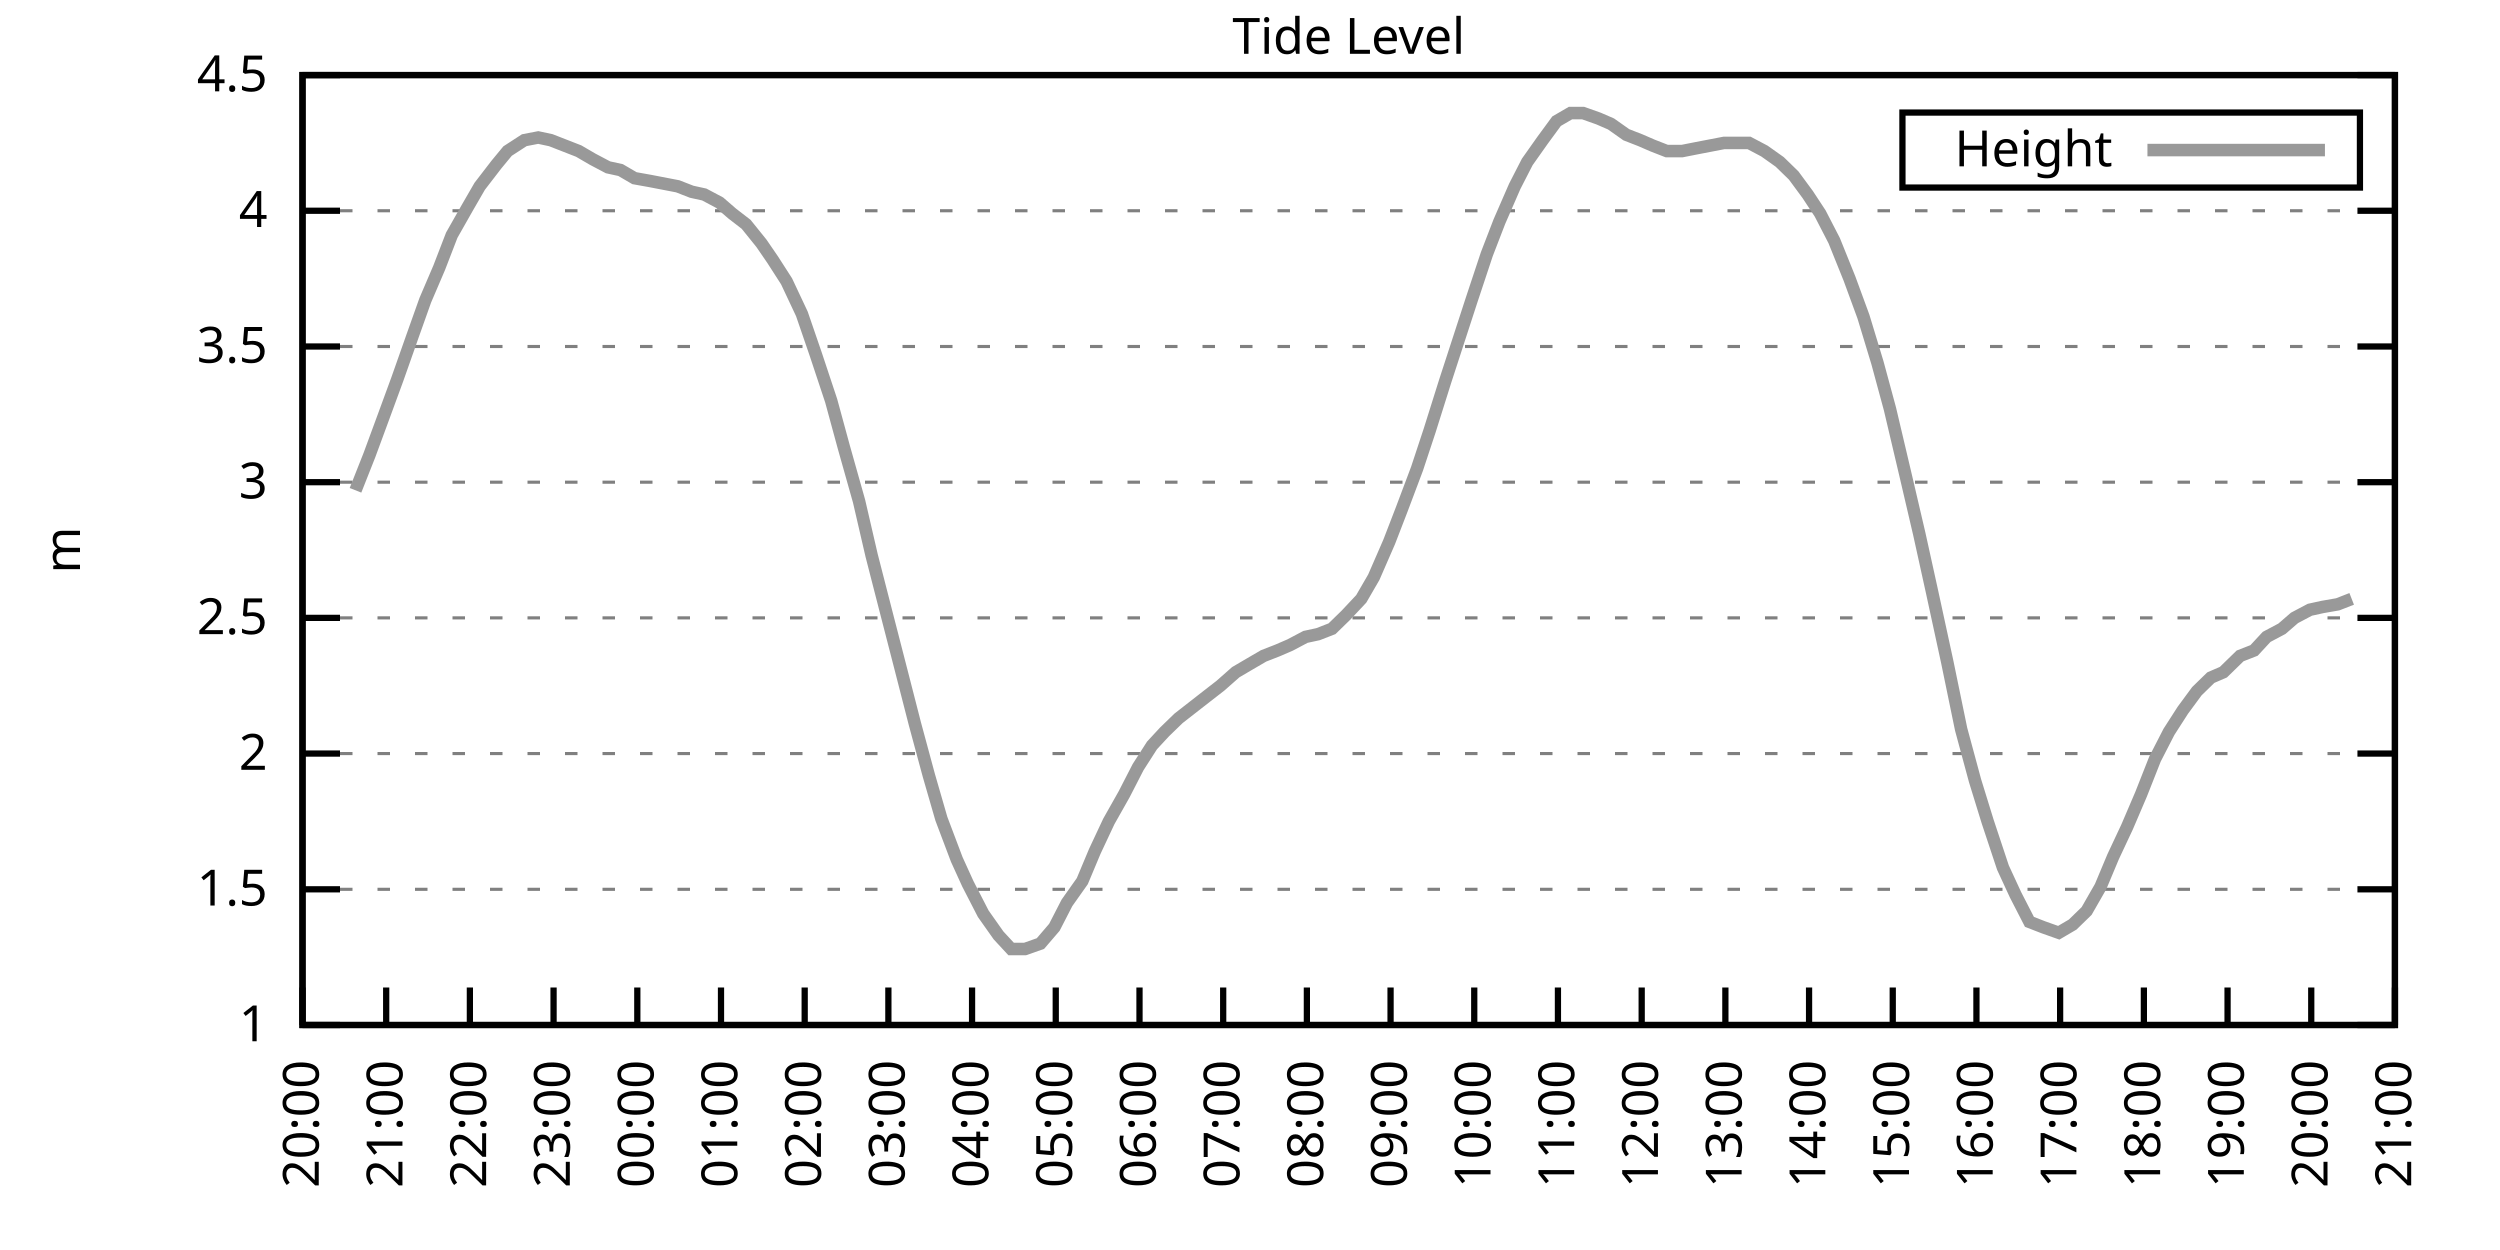
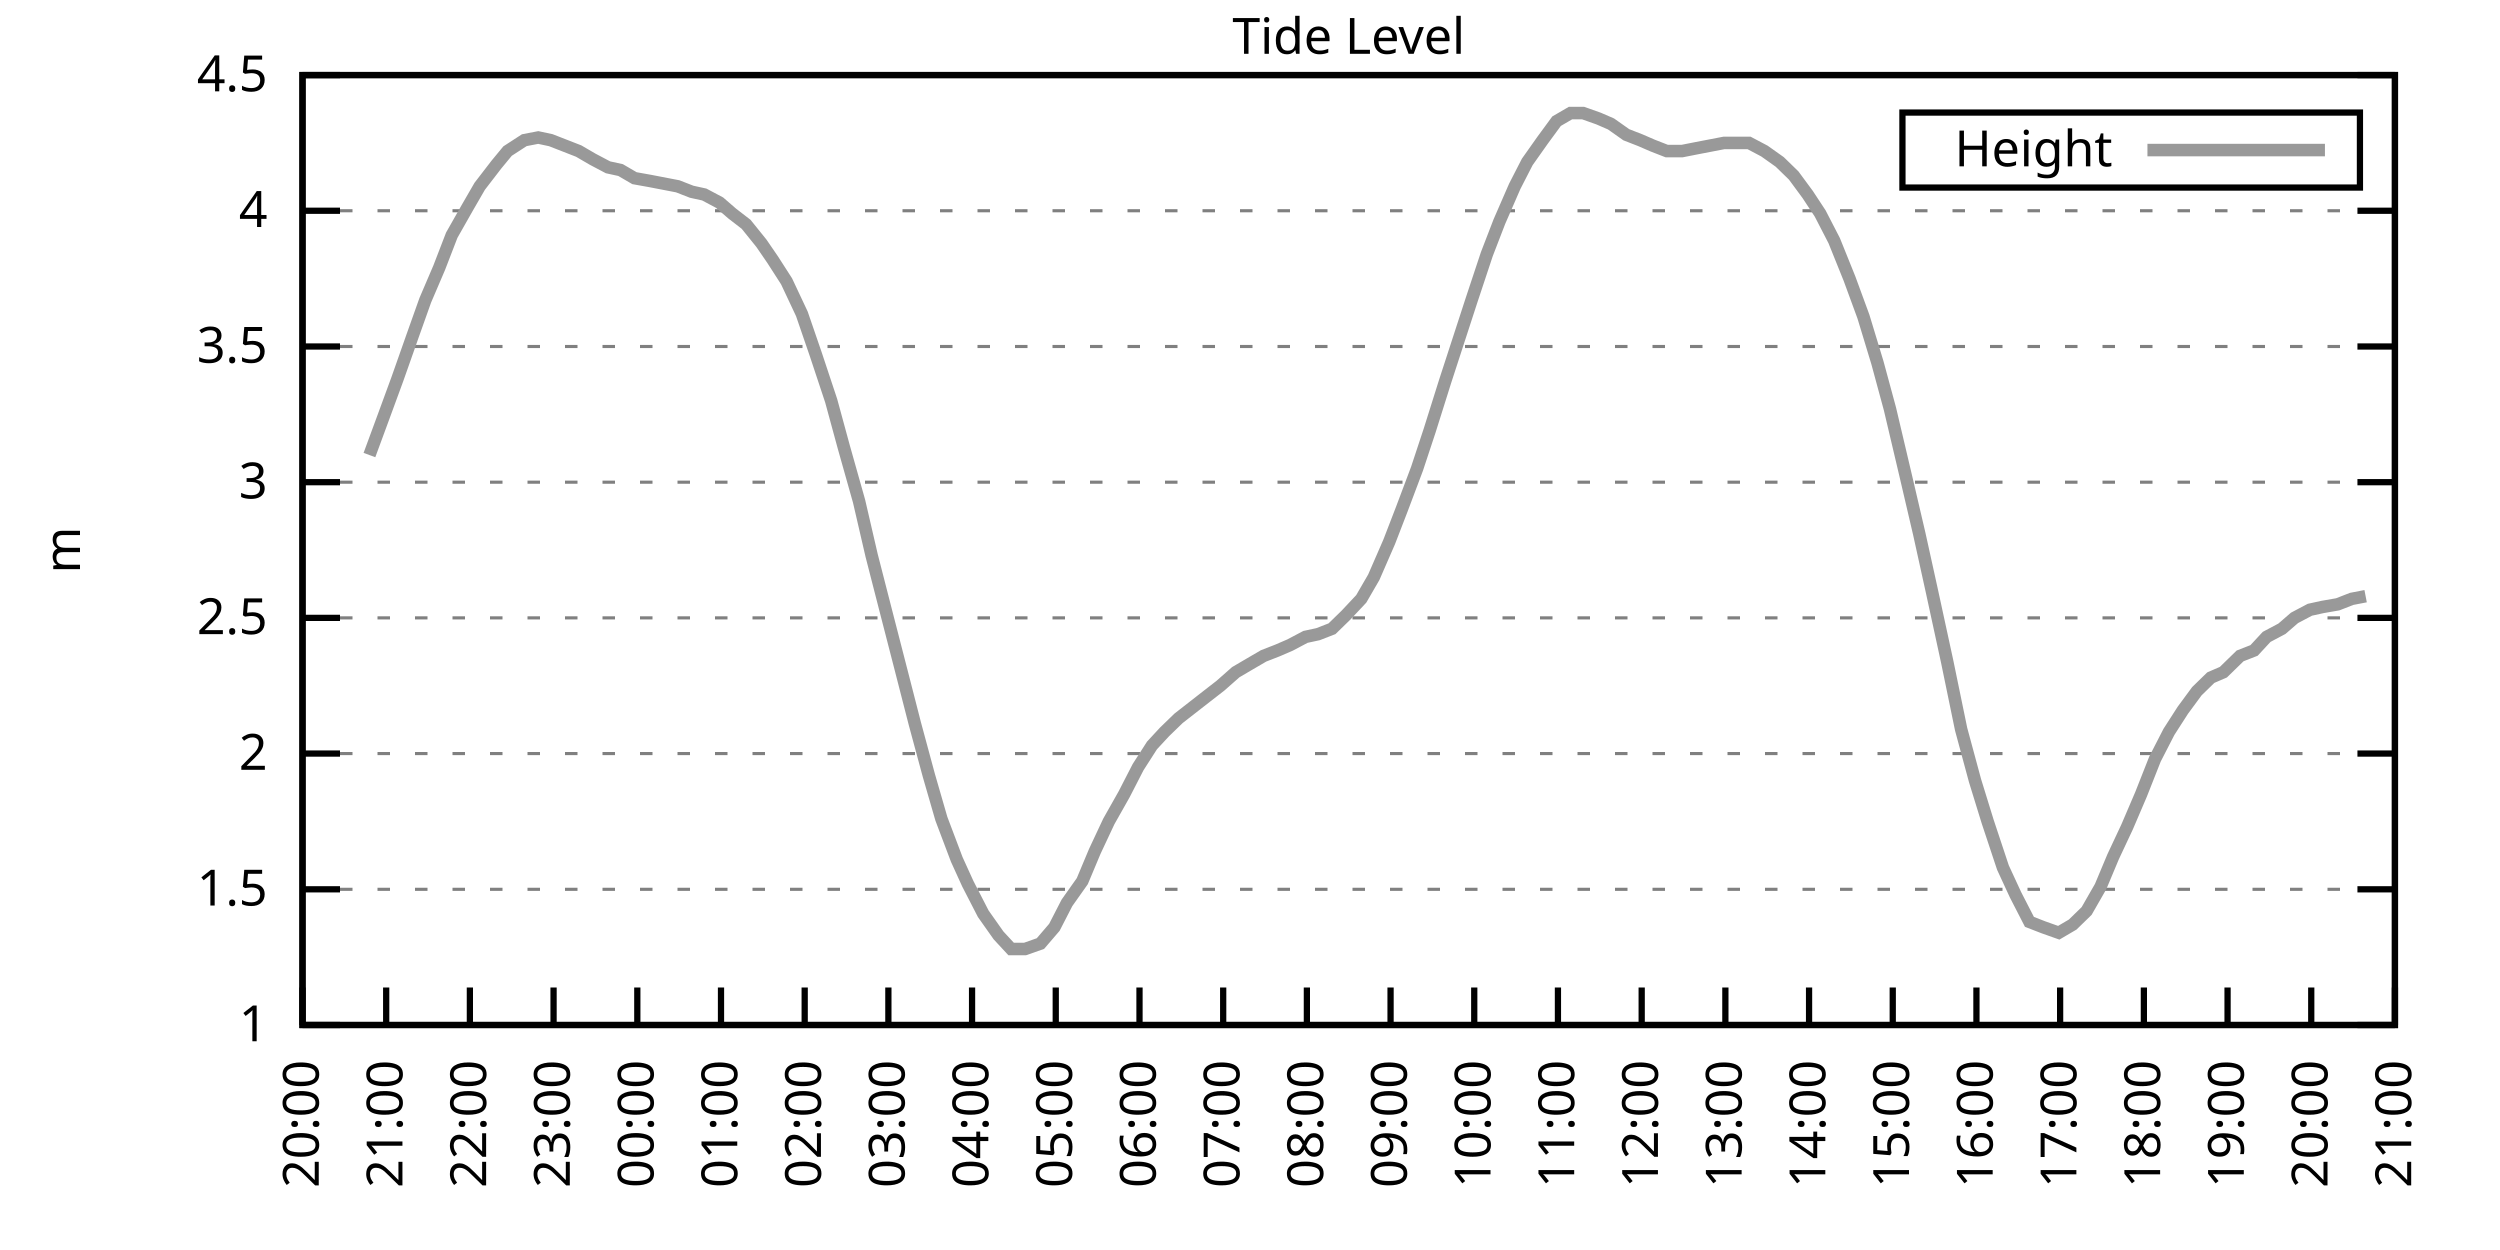
<svg xmlns="http://www.w3.org/2000/svg" xmlns:xlink="http://www.w3.org/1999/xlink" width="400" height="200" viewBox="0 0 400 200">
  <g id="gnuplot_canvas">
    <rect x="0" y="0" width="400" height="200" fill="none" />
    <defs>
      <circle id="gpDot" r="0.5" stroke-width="0.5" stroke="currentColor" />
      <path id="gpPt0" stroke-width="0.333" stroke="currentColor" d="M-1,0 h2 M0,-1 v2" />
      <path id="gpPt1" stroke-width="0.333" stroke="currentColor" d="M-1,-1 L1,1 M1,-1 L-1,1" />
      <path id="gpPt2" stroke-width="0.333" stroke="currentColor" d="M-1,0 L1,0 M0,-1 L0,1 M-1,-1 L1,1 M-1,1 L1,-1" />
      <rect id="gpPt3" stroke-width="0.333" stroke="currentColor" x="-1" y="-1" width="2" height="2" />
      <rect id="gpPt4" stroke-width="0.333" stroke="currentColor" fill="currentColor" x="-1" y="-1" width="2" height="2" />
      <circle id="gpPt5" stroke-width="0.333" stroke="currentColor" cx="0" cy="0" r="1" />
      <use xlink:href="#gpPt5" id="gpPt6" fill="currentColor" stroke="none" />
      <path id="gpPt7" stroke-width="0.333" stroke="currentColor" d="M0,-1.33 L-1.33,0.67 L1.33,0.67 z" />
      <use xlink:href="#gpPt7" id="gpPt8" fill="currentColor" stroke="none" />
      <use xlink:href="#gpPt7" id="gpPt9" stroke="currentColor" transform="rotate(180)" />
      <use xlink:href="#gpPt9" id="gpPt10" fill="currentColor" stroke="none" />
      <use xlink:href="#gpPt3" id="gpPt11" stroke="currentColor" transform="rotate(45)" />
      <use xlink:href="#gpPt11" id="gpPt12" fill="currentColor" stroke="none" />
      <path id="gpPt13" stroke-width="0.333" stroke="currentColor" d="M0,1.330 L1.265,0.411 L0.782,-1.067 L-0.782,-1.076 L-1.265,0.411 z" />
      <use xlink:href="#gpPt13" id="gpPt14" fill="currentColor" stroke="none" />
      <filter id="textbox" filterUnits="objectBoundingBox" x="0" y="0" height="1" width="1">
        <feFlood flood-color="white" flood-opacity="1" result="bgnd" />
        <feComposite in="SourceGraphic" in2="bgnd" operator="atop" />
      </filter>
      <filter id="greybox" filterUnits="objectBoundingBox" x="0" y="0" height="1" width="1">
        <feFlood flood-color="lightgrey" flood-opacity="1" result="grey" />
        <feComposite in="SourceGraphic" in2="grey" operator="atop" />
      </filter>
    </defs>
    <g fill="none" color="white" stroke="currentColor" stroke-width="1.00" stroke-linecap="butt" stroke-linejoin="miter">
</g>
    <g fill="none" color="black" stroke="currentColor" stroke-width="1.00" stroke-linecap="butt" stroke-linejoin="miter">
      <g stroke="none" shape-rendering="crispEdges">
        <polygon fill="rgb(255, 255, 255)" points="48.40,164.00 383.18,164.00 383.18,12.02 48.40,12.02 " />
      </g>
    </g>
    <g fill="none" color="black" stroke="currentColor" stroke-width="1.00" stroke-linecap="butt" stroke-linejoin="miter">
</g>
    <g fill="none" color="black" stroke="black" stroke-width="0.50" stroke-linecap="butt" stroke-linejoin="miter">
</g>
    <g fill="none" color="gray" stroke="currentColor" stroke-width="0.50" stroke-linecap="butt" stroke-linejoin="miter">
      <path stroke="gray" stroke-dasharray="2,4" class="gridline" d="M48.40,164.00 L383.19,164.00  " />
    </g>
    <g fill="none" color="gray" stroke="gray" stroke-width="1.00" stroke-linecap="butt" stroke-linejoin="miter">
</g>
    <g fill="none" color="black" stroke="currentColor" stroke-width="1.00" stroke-linecap="butt" stroke-linejoin="miter">
      <path stroke="black" d="M48.40,164.00 L54.40,164.00 M383.19,164.00 L377.19,164.00  " />
      <g transform="translate(42.80,166.60)" stroke="none" fill="black" font-family="Sans" font-size="8.00" text-anchor="end">
        <text>
          <tspan font-family="Sans"> 1</tspan>
        </text>
      </g>
    </g>
    <g fill="none" color="black" stroke="currentColor" stroke-width="1.00" stroke-linecap="butt" stroke-linejoin="miter">
</g>
    <g fill="none" color="black" stroke="black" stroke-width="0.50" stroke-linecap="butt" stroke-linejoin="miter">
</g>
    <g fill="none" color="gray" stroke="currentColor" stroke-width="0.50" stroke-linecap="butt" stroke-linejoin="miter">
      <path stroke="gray" stroke-dasharray="2,4" class="gridline" d="M48.40,142.29 L383.19,142.29  " />
    </g>
    <g fill="none" color="gray" stroke="gray" stroke-width="1.00" stroke-linecap="butt" stroke-linejoin="miter">
</g>
    <g fill="none" color="black" stroke="currentColor" stroke-width="1.00" stroke-linecap="butt" stroke-linejoin="miter">
      <path stroke="black" d="M48.40,142.29 L54.40,142.29 M383.19,142.29 L377.19,142.29  " />
      <g transform="translate(42.80,144.89)" stroke="none" fill="black" font-family="Sans" font-size="8.00" text-anchor="end">
        <text>
          <tspan font-family="Sans"> 1.5</tspan>
        </text>
      </g>
    </g>
    <g fill="none" color="black" stroke="currentColor" stroke-width="1.00" stroke-linecap="butt" stroke-linejoin="miter">
</g>
    <g fill="none" color="black" stroke="black" stroke-width="0.50" stroke-linecap="butt" stroke-linejoin="miter">
</g>
    <g fill="none" color="gray" stroke="currentColor" stroke-width="0.50" stroke-linecap="butt" stroke-linejoin="miter">
      <path stroke="gray" stroke-dasharray="2,4" class="gridline" d="M48.40,120.57 L383.19,120.57  " />
    </g>
    <g fill="none" color="gray" stroke="gray" stroke-width="1.00" stroke-linecap="butt" stroke-linejoin="miter">
</g>
    <g fill="none" color="black" stroke="currentColor" stroke-width="1.00" stroke-linecap="butt" stroke-linejoin="miter">
      <path stroke="black" d="M48.40,120.57 L54.40,120.57 M383.19,120.57 L377.19,120.57  " />
      <g transform="translate(42.80,123.17)" stroke="none" fill="black" font-family="Sans" font-size="8.00" text-anchor="end">
        <text>
          <tspan font-family="Sans"> 2</tspan>
        </text>
      </g>
    </g>
    <g fill="none" color="black" stroke="currentColor" stroke-width="1.00" stroke-linecap="butt" stroke-linejoin="miter">
</g>
    <g fill="none" color="black" stroke="black" stroke-width="0.50" stroke-linecap="butt" stroke-linejoin="miter">
</g>
    <g fill="none" color="gray" stroke="currentColor" stroke-width="0.50" stroke-linecap="butt" stroke-linejoin="miter">
      <path stroke="gray" stroke-dasharray="2,4" class="gridline" d="M48.40,98.86 L383.19,98.86  " />
    </g>
    <g fill="none" color="gray" stroke="gray" stroke-width="1.00" stroke-linecap="butt" stroke-linejoin="miter">
</g>
    <g fill="none" color="black" stroke="currentColor" stroke-width="1.00" stroke-linecap="butt" stroke-linejoin="miter">
      <path stroke="black" d="M48.40,98.86 L54.40,98.86 M383.19,98.86 L377.19,98.86  " />
      <g transform="translate(42.80,101.46)" stroke="none" fill="black" font-family="Sans" font-size="8.00" text-anchor="end">
        <text>
          <tspan font-family="Sans"> 2.5</tspan>
        </text>
      </g>
    </g>
    <g fill="none" color="black" stroke="currentColor" stroke-width="1.00" stroke-linecap="butt" stroke-linejoin="miter">
</g>
    <g fill="none" color="black" stroke="black" stroke-width="0.50" stroke-linecap="butt" stroke-linejoin="miter">
</g>
    <g fill="none" color="gray" stroke="currentColor" stroke-width="0.50" stroke-linecap="butt" stroke-linejoin="miter">
      <path stroke="gray" stroke-dasharray="2,4" class="gridline" d="M48.40,77.15 L383.19,77.15  " />
    </g>
    <g fill="none" color="gray" stroke="gray" stroke-width="1.00" stroke-linecap="butt" stroke-linejoin="miter">
</g>
    <g fill="none" color="black" stroke="currentColor" stroke-width="1.00" stroke-linecap="butt" stroke-linejoin="miter">
      <path stroke="black" d="M48.40,77.15 L54.40,77.15 M383.19,77.15 L377.19,77.15  " />
      <g transform="translate(42.80,79.75)" stroke="none" fill="black" font-family="Sans" font-size="8.00" text-anchor="end">
        <text>
          <tspan font-family="Sans"> 3</tspan>
        </text>
      </g>
    </g>
    <g fill="none" color="black" stroke="currentColor" stroke-width="1.00" stroke-linecap="butt" stroke-linejoin="miter">
</g>
    <g fill="none" color="black" stroke="black" stroke-width="0.50" stroke-linecap="butt" stroke-linejoin="miter">
</g>
    <g fill="none" color="gray" stroke="currentColor" stroke-width="0.50" stroke-linecap="butt" stroke-linejoin="miter">
      <path stroke="gray" stroke-dasharray="2,4" class="gridline" d="M48.40,55.44 L383.19,55.44  " />
    </g>
    <g fill="none" color="gray" stroke="gray" stroke-width="1.00" stroke-linecap="butt" stroke-linejoin="miter">
</g>
    <g fill="none" color="black" stroke="currentColor" stroke-width="1.00" stroke-linecap="butt" stroke-linejoin="miter">
      <path stroke="black" d="M48.40,55.44 L54.40,55.44 M383.19,55.44 L377.19,55.44  " />
      <g transform="translate(42.80,58.04)" stroke="none" fill="black" font-family="Sans" font-size="8.00" text-anchor="end">
        <text>
          <tspan font-family="Sans"> 3.5</tspan>
        </text>
      </g>
    </g>
    <g fill="none" color="black" stroke="currentColor" stroke-width="1.00" stroke-linecap="butt" stroke-linejoin="miter">
</g>
    <g fill="none" color="black" stroke="black" stroke-width="0.50" stroke-linecap="butt" stroke-linejoin="miter">
</g>
    <g fill="none" color="gray" stroke="currentColor" stroke-width="0.50" stroke-linecap="butt" stroke-linejoin="miter">
      <path stroke="gray" stroke-dasharray="2,4" class="gridline" d="M48.40,33.72 L383.19,33.72  " />
    </g>
    <g fill="none" color="gray" stroke="gray" stroke-width="1.00" stroke-linecap="butt" stroke-linejoin="miter">
</g>
    <g fill="none" color="black" stroke="currentColor" stroke-width="1.00" stroke-linecap="butt" stroke-linejoin="miter">
      <path stroke="black" d="M48.40,33.72 L54.40,33.72 M383.19,33.72 L377.19,33.72  " />
      <g transform="translate(42.80,36.32)" stroke="none" fill="black" font-family="Sans" font-size="8.00" text-anchor="end">
        <text>
          <tspan font-family="Sans"> 4</tspan>
        </text>
      </g>
    </g>
    <g fill="none" color="black" stroke="currentColor" stroke-width="1.00" stroke-linecap="butt" stroke-linejoin="miter">
</g>
    <g fill="none" color="black" stroke="black" stroke-width="0.50" stroke-linecap="butt" stroke-linejoin="miter">
</g>
    <g fill="none" color="gray" stroke="currentColor" stroke-width="0.50" stroke-linecap="butt" stroke-linejoin="miter">
      <path stroke="gray" stroke-dasharray="2,4" class="gridline" d="M48.40,12.01 L383.19,12.01  " />
    </g>
    <g fill="none" color="gray" stroke="gray" stroke-width="1.00" stroke-linecap="butt" stroke-linejoin="miter">
</g>
    <g fill="none" color="black" stroke="currentColor" stroke-width="1.00" stroke-linecap="butt" stroke-linejoin="miter">
      <path stroke="black" d="M48.40,12.01 L54.40,12.01 M383.19,12.01 L377.19,12.01  " />
      <g transform="translate(42.80,14.61)" stroke="none" fill="black" font-family="Sans" font-size="8.00" text-anchor="end">
        <text>
          <tspan font-family="Sans"> 4.5</tspan>
        </text>
      </g>
    </g>
    <g fill="none" color="black" stroke="currentColor" stroke-width="1.00" stroke-linecap="butt" stroke-linejoin="miter">
      <path stroke="black" d="M48.40,164.00 L48.40,158.00  " />
      <g transform="translate(51.00,169.60) rotate(270.00)" stroke="none" fill="black" font-family="Sans" font-size="8.00" text-anchor="end">
        <text>
          <tspan font-family="Sans">20:00</tspan>
        </text>
      </g>
    </g>
    <g fill="none" color="black" stroke="currentColor" stroke-width="1.00" stroke-linecap="butt" stroke-linejoin="miter">
      <path stroke="black" d="M61.79,164.00 L61.79,158.00  " />
      <g transform="translate(64.39,169.60) rotate(270.00)" stroke="none" fill="black" font-family="Sans" font-size="8.00" text-anchor="end">
        <text>
          <tspan font-family="Sans">21:00</tspan>
        </text>
      </g>
    </g>
    <g fill="none" color="black" stroke="currentColor" stroke-width="1.00" stroke-linecap="butt" stroke-linejoin="miter">
      <path stroke="black" d="M75.18,164.00 L75.18,158.00  " />
      <g transform="translate(77.78,169.60) rotate(270.00)" stroke="none" fill="black" font-family="Sans" font-size="8.00" text-anchor="end">
        <text>
          <tspan font-family="Sans">22:00</tspan>
        </text>
      </g>
    </g>
    <g fill="none" color="black" stroke="currentColor" stroke-width="1.00" stroke-linecap="butt" stroke-linejoin="miter">
      <path stroke="black" d="M88.57,164.00 L88.57,158.00  " />
      <g transform="translate(91.17,169.60) rotate(270.00)" stroke="none" fill="black" font-family="Sans" font-size="8.00" text-anchor="end">
        <text>
          <tspan font-family="Sans">23:00</tspan>
        </text>
      </g>
    </g>
    <g fill="none" color="black" stroke="currentColor" stroke-width="1.00" stroke-linecap="butt" stroke-linejoin="miter">
      <path stroke="black" d="M101.97,164.00 L101.97,158.00  " />
      <g transform="translate(104.57,169.60) rotate(270.00)" stroke="none" fill="black" font-family="Sans" font-size="8.00" text-anchor="end">
        <text>
          <tspan font-family="Sans">00:00</tspan>
        </text>
      </g>
    </g>
    <g fill="none" color="black" stroke="currentColor" stroke-width="1.00" stroke-linecap="butt" stroke-linejoin="miter">
      <path stroke="black" d="M115.36,164.00 L115.36,158.00  " />
      <g transform="translate(117.96,169.60) rotate(270.00)" stroke="none" fill="black" font-family="Sans" font-size="8.00" text-anchor="end">
        <text>
          <tspan font-family="Sans">01:00</tspan>
        </text>
      </g>
    </g>
    <g fill="none" color="black" stroke="currentColor" stroke-width="1.00" stroke-linecap="butt" stroke-linejoin="miter">
      <path stroke="black" d="M128.75,164.00 L128.75,158.00  " />
      <g transform="translate(131.35,169.60) rotate(270.00)" stroke="none" fill="black" font-family="Sans" font-size="8.00" text-anchor="end">
        <text>
          <tspan font-family="Sans">02:00</tspan>
        </text>
      </g>
    </g>
    <g fill="none" color="black" stroke="currentColor" stroke-width="1.00" stroke-linecap="butt" stroke-linejoin="miter">
      <path stroke="black" d="M142.14,164.00 L142.14,158.00  " />
      <g transform="translate(144.74,169.60) rotate(270.00)" stroke="none" fill="black" font-family="Sans" font-size="8.00" text-anchor="end">
        <text>
          <tspan font-family="Sans">03:00</tspan>
        </text>
      </g>
    </g>
    <g fill="none" color="black" stroke="currentColor" stroke-width="1.00" stroke-linecap="butt" stroke-linejoin="miter">
      <path stroke="black" d="M155.53,164.00 L155.53,158.00  " />
      <g transform="translate(158.13,169.60) rotate(270.00)" stroke="none" fill="black" font-family="Sans" font-size="8.00" text-anchor="end">
        <text>
          <tspan font-family="Sans">04:00</tspan>
        </text>
      </g>
    </g>
    <g fill="none" color="black" stroke="currentColor" stroke-width="1.00" stroke-linecap="butt" stroke-linejoin="miter">
      <path stroke="black" d="M168.92,164.00 L168.92,158.00  " />
      <g transform="translate(171.52,169.60) rotate(270.00)" stroke="none" fill="black" font-family="Sans" font-size="8.00" text-anchor="end">
        <text>
          <tspan font-family="Sans">05:00</tspan>
        </text>
      </g>
    </g>
    <g fill="none" color="black" stroke="currentColor" stroke-width="1.00" stroke-linecap="butt" stroke-linejoin="miter">
      <path stroke="black" d="M182.32,164.00 L182.32,158.00  " />
      <g transform="translate(184.92,169.60) rotate(270.00)" stroke="none" fill="black" font-family="Sans" font-size="8.00" text-anchor="end">
        <text>
          <tspan font-family="Sans">06:00</tspan>
        </text>
      </g>
    </g>
    <g fill="none" color="black" stroke="currentColor" stroke-width="1.00" stroke-linecap="butt" stroke-linejoin="miter">
      <path stroke="black" d="M195.71,164.00 L195.71,158.00  " />
      <g transform="translate(198.31,169.60) rotate(270.00)" stroke="none" fill="black" font-family="Sans" font-size="8.00" text-anchor="end">
        <text>
          <tspan font-family="Sans">07:00</tspan>
        </text>
      </g>
    </g>
    <g fill="none" color="black" stroke="currentColor" stroke-width="1.00" stroke-linecap="butt" stroke-linejoin="miter">
      <path stroke="black" d="M209.10,164.00 L209.10,158.00  " />
      <g transform="translate(211.70,169.60) rotate(270.00)" stroke="none" fill="black" font-family="Sans" font-size="8.00" text-anchor="end">
        <text>
          <tspan font-family="Sans">08:00</tspan>
        </text>
      </g>
    </g>
    <g fill="none" color="black" stroke="currentColor" stroke-width="1.00" stroke-linecap="butt" stroke-linejoin="miter">
      <path stroke="black" d="M222.49,164.00 L222.49,158.00  " />
      <g transform="translate(225.09,169.60) rotate(270.00)" stroke="none" fill="black" font-family="Sans" font-size="8.00" text-anchor="end">
        <text>
          <tspan font-family="Sans">09:00</tspan>
        </text>
      </g>
    </g>
    <g fill="none" color="black" stroke="currentColor" stroke-width="1.00" stroke-linecap="butt" stroke-linejoin="miter">
      <path stroke="black" d="M235.88,164.00 L235.88,158.00  " />
      <g transform="translate(238.48,169.60) rotate(270.00)" stroke="none" fill="black" font-family="Sans" font-size="8.00" text-anchor="end">
        <text>
          <tspan font-family="Sans">10:00</tspan>
        </text>
      </g>
    </g>
    <g fill="none" color="black" stroke="currentColor" stroke-width="1.00" stroke-linecap="butt" stroke-linejoin="miter">
      <path stroke="black" d="M249.27,164.00 L249.27,158.00  " />
      <g transform="translate(251.87,169.60) rotate(270.00)" stroke="none" fill="black" font-family="Sans" font-size="8.00" text-anchor="end">
        <text>
          <tspan font-family="Sans">11:00</tspan>
        </text>
      </g>
    </g>
    <g fill="none" color="black" stroke="currentColor" stroke-width="1.00" stroke-linecap="butt" stroke-linejoin="miter">
      <path stroke="black" d="M262.67,164.00 L262.67,158.00  " />
      <g transform="translate(265.27,169.60) rotate(270.00)" stroke="none" fill="black" font-family="Sans" font-size="8.00" text-anchor="end">
        <text>
          <tspan font-family="Sans">12:00</tspan>
        </text>
      </g>
    </g>
    <g fill="none" color="black" stroke="currentColor" stroke-width="1.00" stroke-linecap="butt" stroke-linejoin="miter">
      <path stroke="black" d="M276.06,164.00 L276.06,158.00  " />
      <g transform="translate(278.66,169.60) rotate(270.00)" stroke="none" fill="black" font-family="Sans" font-size="8.00" text-anchor="end">
        <text>
          <tspan font-family="Sans">13:00</tspan>
        </text>
      </g>
    </g>
    <g fill="none" color="black" stroke="currentColor" stroke-width="1.00" stroke-linecap="butt" stroke-linejoin="miter">
      <path stroke="black" d="M289.45,164.00 L289.45,158.00  " />
      <g transform="translate(292.05,169.60) rotate(270.00)" stroke="none" fill="black" font-family="Sans" font-size="8.00" text-anchor="end">
        <text>
          <tspan font-family="Sans">14:00</tspan>
        </text>
      </g>
    </g>
    <g fill="none" color="black" stroke="currentColor" stroke-width="1.00" stroke-linecap="butt" stroke-linejoin="miter">
      <path stroke="black" d="M302.84,164.00 L302.84,158.00  " />
      <g transform="translate(305.44,169.60) rotate(270.00)" stroke="none" fill="black" font-family="Sans" font-size="8.00" text-anchor="end">
        <text>
          <tspan font-family="Sans">15:00</tspan>
        </text>
      </g>
    </g>
    <g fill="none" color="black" stroke="currentColor" stroke-width="1.00" stroke-linecap="butt" stroke-linejoin="miter">
      <path stroke="black" d="M316.23,164.00 L316.23,158.00  " />
      <g transform="translate(318.83,169.60) rotate(270.00)" stroke="none" fill="black" font-family="Sans" font-size="8.00" text-anchor="end">
        <text>
          <tspan font-family="Sans">16:00</tspan>
        </text>
      </g>
    </g>
    <g fill="none" color="black" stroke="currentColor" stroke-width="1.00" stroke-linecap="butt" stroke-linejoin="miter">
      <path stroke="black" d="M329.62,164.00 L329.62,158.00  " />
      <g transform="translate(332.22,169.60) rotate(270.00)" stroke="none" fill="black" font-family="Sans" font-size="8.00" text-anchor="end">
        <text>
          <tspan font-family="Sans">17:00</tspan>
        </text>
      </g>
    </g>
    <g fill="none" color="black" stroke="currentColor" stroke-width="1.00" stroke-linecap="butt" stroke-linejoin="miter">
      <path stroke="black" d="M343.02,164.00 L343.02,158.00  " />
      <g transform="translate(345.62,169.60) rotate(270.00)" stroke="none" fill="black" font-family="Sans" font-size="8.00" text-anchor="end">
        <text>
          <tspan font-family="Sans">18:00</tspan>
        </text>
      </g>
    </g>
    <g fill="none" color="black" stroke="currentColor" stroke-width="1.00" stroke-linecap="butt" stroke-linejoin="miter">
      <path stroke="black" d="M356.41,164.00 L356.41,158.00  " />
      <g transform="translate(359.01,169.60) rotate(270.00)" stroke="none" fill="black" font-family="Sans" font-size="8.00" text-anchor="end">
        <text>
          <tspan font-family="Sans">19:00</tspan>
        </text>
      </g>
    </g>
    <g fill="none" color="black" stroke="currentColor" stroke-width="1.00" stroke-linecap="butt" stroke-linejoin="miter">
      <path stroke="black" d="M369.80,164.00 L369.80,158.00  " />
      <g transform="translate(372.40,169.60) rotate(270.00)" stroke="none" fill="black" font-family="Sans" font-size="8.00" text-anchor="end">
        <text>
          <tspan font-family="Sans">20:00</tspan>
        </text>
      </g>
    </g>
    <g fill="none" color="black" stroke="currentColor" stroke-width="1.00" stroke-linecap="butt" stroke-linejoin="miter">
      <path stroke="black" d="M383.19,164.00 L383.19,158.00  " />
      <g transform="translate(385.79,169.60) rotate(270.00)" stroke="none" fill="black" font-family="Sans" font-size="8.00" text-anchor="end">
        <text>
          <tspan font-family="Sans">21:00</tspan>
        </text>
      </g>
    </g>
    <g fill="none" color="black" stroke="currentColor" stroke-width="1.00" stroke-linecap="butt" stroke-linejoin="miter">
</g>
    <g fill="none" color="black" stroke="currentColor" stroke-width="1.00" stroke-linecap="butt" stroke-linejoin="miter">
      <path stroke="black" d="M48.40,12.01 L48.40,164.00 L383.19,164.00 L383.19,12.01 L48.40,12.01 Z  " />
    </g>
    <g fill="none" color="black" stroke="currentColor" stroke-width="1.00" stroke-linecap="butt" stroke-linejoin="miter">
</g>
    <g fill="none" color="black" stroke="currentColor" stroke-width="1.00" stroke-linecap="butt" stroke-linejoin="miter">
      <path stroke="black" d="M304.39,30.01 L304.39,18.01 L377.59,18.01 L377.59,30.01 L304.39,30.01 Z  " />
    </g>
    <g id="Tide_level_plot_1">
      <g fill="none" color="white" stroke="black" stroke-width="2.00" stroke-linecap="butt" stroke-linejoin="miter">
</g>
      <g fill="none" color="black" stroke="currentColor" stroke-width="2.00" stroke-linecap="butt" stroke-linejoin="miter">
        <g transform="translate(337.99,26.61)" stroke="none" fill="black" font-family="Sans" font-size="8.00" text-anchor="end">
          <text>
            <tspan font-family="Sans">Height</tspan>
          </text>
        </g>
      </g>
      <g fill="none" color="black" stroke="currentColor" stroke-width="2.00" stroke-linecap="butt" stroke-linejoin="miter">
-         <path stroke="rgb(153, 153, 153)" d="M343.59,24.01 L371.99,24.01 M56.88,78.45 L59.11,72.81 L61.35,66.73 L63.58,60.65 L66.03,53.70 L68.04,48.05   L70.27,42.84 L72.28,37.63 L74.74,33.29 L76.75,29.81 L79.42,26.34 L81.21,24.17 L83.89,22.43 L86.12,22.00   L88.13,22.43 L90.36,23.30 L92.59,24.17 L94.82,25.47 L97.28,26.77 L99.29,27.21 L101.52,28.51 L103.98,28.95   L106.21,29.38 L108.44,29.81 L110.67,30.68 L112.68,31.12 L115.13,32.42 L117.14,34.16 L119.38,35.89 L121.83,38.93   L123.62,41.54 L125.85,45.01 L128.30,50.22 L130.54,56.74 L132.99,64.12 L135.00,71.50 L137.45,80.19 L139.46,88.87   L141.69,97.56 L144.15,107.11 L146.38,115.80 L148.61,124.05 L150.62,131.00 L153.08,137.51 L154.86,141.42 L157.32,146.20   L159.77,149.67 L161.78,151.84 L164.01,151.84 L166.47,150.97 L168.70,148.37 L170.71,144.46 L173.17,140.98 L175.17,136.21   L177.41,131.43 L179.86,127.09 L182.09,122.75 L184.32,119.27 L186.33,117.10 L188.57,114.93 L190.80,113.19 L193.03,111.45   L195.26,109.72 L197.72,107.55 L199.95,106.24 L202.18,104.94 L204.41,104.07 L206.42,103.20 L208.88,101.90 L210.88,101.47   L213.12,100.60 L215.35,98.43 L217.80,95.82 L219.81,92.35 L222.27,86.70 L224.28,81.49 L226.73,74.98 L228.74,68.90   L231.20,61.08 L235.44,48.05 L237.89,40.67 L239.90,35.46 L242.36,29.81 L244.36,25.91 L246.82,22.43 L249.05,19.39   L251.28,18.09 L253.29,18.09 L255.75,18.96 L257.76,19.83 L260.21,21.56 L262.44,22.43 L264.45,23.30 L266.68,24.17   L269.14,24.17 L271.37,23.73 L273.60,23.30 L275.83,22.87 L277.84,22.87 L279.85,22.87 L282.31,24.17 L284.76,25.91   L286.99,28.08 L289.23,31.12 L291.23,34.16 L293.47,38.50 L295.92,44.58 L298.15,50.66 L300.39,58.04 L302.39,65.42   L304.85,75.85 L307.08,85.40 L309.09,94.52 L311.54,105.81 L313.78,116.67 L316.01,124.92 L318.02,131.43 L320.47,138.81   L322.48,143.16 L324.71,147.50 L326.95,148.37 L329.40,149.24 L331.63,147.93 L333.86,145.76 L336.10,141.85 L338.10,137.08   L340.34,132.30 L342.57,127.09 L344.80,121.44 L347.03,117.10 L349.26,113.63 L351.50,110.59 L353.73,108.42 L355.74,107.55   L358.42,104.94 L360.65,104.07 L362.66,101.90 L365.11,100.60 L367.12,98.86 L369.58,97.56 L371.58,97.12 L374.04,96.69   L376.27,95.82  " />
+         <path stroke="rgb(153, 153, 153)" d="M343.59,24.01 L371.99,24.01 M59.11,72.81 L61.35,66.73 L63.58,60.65 L66.03,53.70 L68.04,48.05 L70.27,42.84   L72.28,37.63 L74.74,33.29 L76.75,29.81 L79.42,26.34 L81.21,24.17 L83.89,22.43 L86.12,22.00 L88.13,22.43   L90.36,23.30 L92.59,24.17 L94.82,25.47 L97.28,26.77 L99.29,27.21 L101.52,28.51 L103.98,28.95 L106.21,29.38   L108.44,29.81 L110.67,30.68 L112.68,31.12 L115.13,32.42 L117.14,34.16 L119.38,35.89 L121.83,38.93 L123.62,41.54   L125.85,45.01 L128.30,50.22 L130.54,56.74 L132.99,64.12 L135.00,71.50 L137.45,80.19 L139.46,88.87 L141.69,97.56   L144.15,107.11 L146.38,115.80 L148.61,124.05 L150.62,131.00 L153.08,137.51 L154.86,141.42 L157.32,146.20 L159.77,149.67   L161.78,151.84 L164.01,151.84 L166.47,150.97 L168.70,148.37 L170.71,144.46 L173.17,140.98 L175.17,136.21 L177.41,131.43   L179.86,127.09 L182.09,122.75 L184.32,119.27 L186.33,117.10 L188.57,114.93 L190.80,113.19 L193.03,111.45 L195.26,109.72   L197.72,107.55 L199.95,106.24 L202.18,104.94 L204.41,104.07 L206.42,103.20 L208.88,101.90 L210.88,101.47 L213.12,100.60   L215.35,98.43 L217.80,95.82 L219.81,92.35 L222.27,86.70 L224.28,81.49 L226.73,74.98 L228.74,68.90 L231.20,61.08   L235.44,48.05 L237.89,40.67 L239.90,35.46 L242.36,29.81 L244.36,25.91 L246.82,22.43 L249.05,19.39 L251.28,18.09   L253.29,18.09 L255.75,18.96 L257.76,19.83 L260.21,21.56 L262.44,22.43 L264.45,23.30 L266.68,24.17 L269.14,24.17   L271.37,23.73 L273.60,23.30 L275.83,22.87 L277.84,22.87 L279.85,22.87 L282.31,24.17 L284.76,25.91 L286.99,28.08   L289.23,31.12 L291.23,34.16 L293.47,38.50 L295.92,44.58 L298.15,50.66 L300.39,58.04 L302.39,65.42 L304.85,75.85   L307.08,85.40 L309.09,94.52 L311.54,105.81 L313.78,116.67 L316.01,124.92 L318.02,131.43 L320.47,138.81 L322.48,143.16   L324.71,147.50 L326.95,148.37 L329.40,149.24 L331.63,147.93 L333.86,145.76 L336.10,141.85 L338.10,137.08 L340.34,132.30   L342.57,127.09 L344.80,121.44 L347.03,117.10 L349.26,113.63 L351.50,110.59 L353.73,108.42 L355.74,107.55 L358.42,104.94   L360.65,104.07 L362.66,101.90 L365.11,100.60 L367.12,98.86 L369.58,97.56 L371.58,97.12 L374.04,96.69 L376.27,95.82   L378.50,95.39  " />
      </g>
    </g>
    <g fill="none" color="black" stroke="currentColor" stroke-width="2.00" stroke-linecap="butt" stroke-linejoin="miter">
</g>
    <g fill="none" color="black" stroke="black" stroke-width="1.00" stroke-linecap="butt" stroke-linejoin="miter">
</g>
    <g fill="none" color="black" stroke="currentColor" stroke-width="1.00" stroke-linecap="butt" stroke-linejoin="miter">
      <path stroke="black" d="M48.40,12.01 L48.40,164.00 L383.19,164.00 L383.19,12.01 L48.40,12.01 Z  " />
      <g transform="translate(12.80,88.01) rotate(270.00)" stroke="none" fill="black" font-family="Sans" font-size="8.00" text-anchor="middle">
        <text>
          <tspan font-family="Sans">m</tspan>
        </text>
      </g>
    </g>
    <g fill="none" color="black" stroke="currentColor" stroke-width="1.00" stroke-linecap="butt" stroke-linejoin="miter">
</g>
    <g fill="none" color="black" stroke="currentColor" stroke-width="1.00" stroke-linecap="butt" stroke-linejoin="miter">
      <g transform="translate(215.79,8.61)" stroke="none" fill="black" font-family="Sans" font-size="8.00" text-anchor="middle">
        <text>
          <tspan font-family="Sans">Tide Level</tspan>
        </text>
      </g>
    </g>
    <g fill="none" color="black" stroke="currentColor" stroke-width="1.00" stroke-linecap="butt" stroke-linejoin="miter">
</g>
  </g>
</svg>
